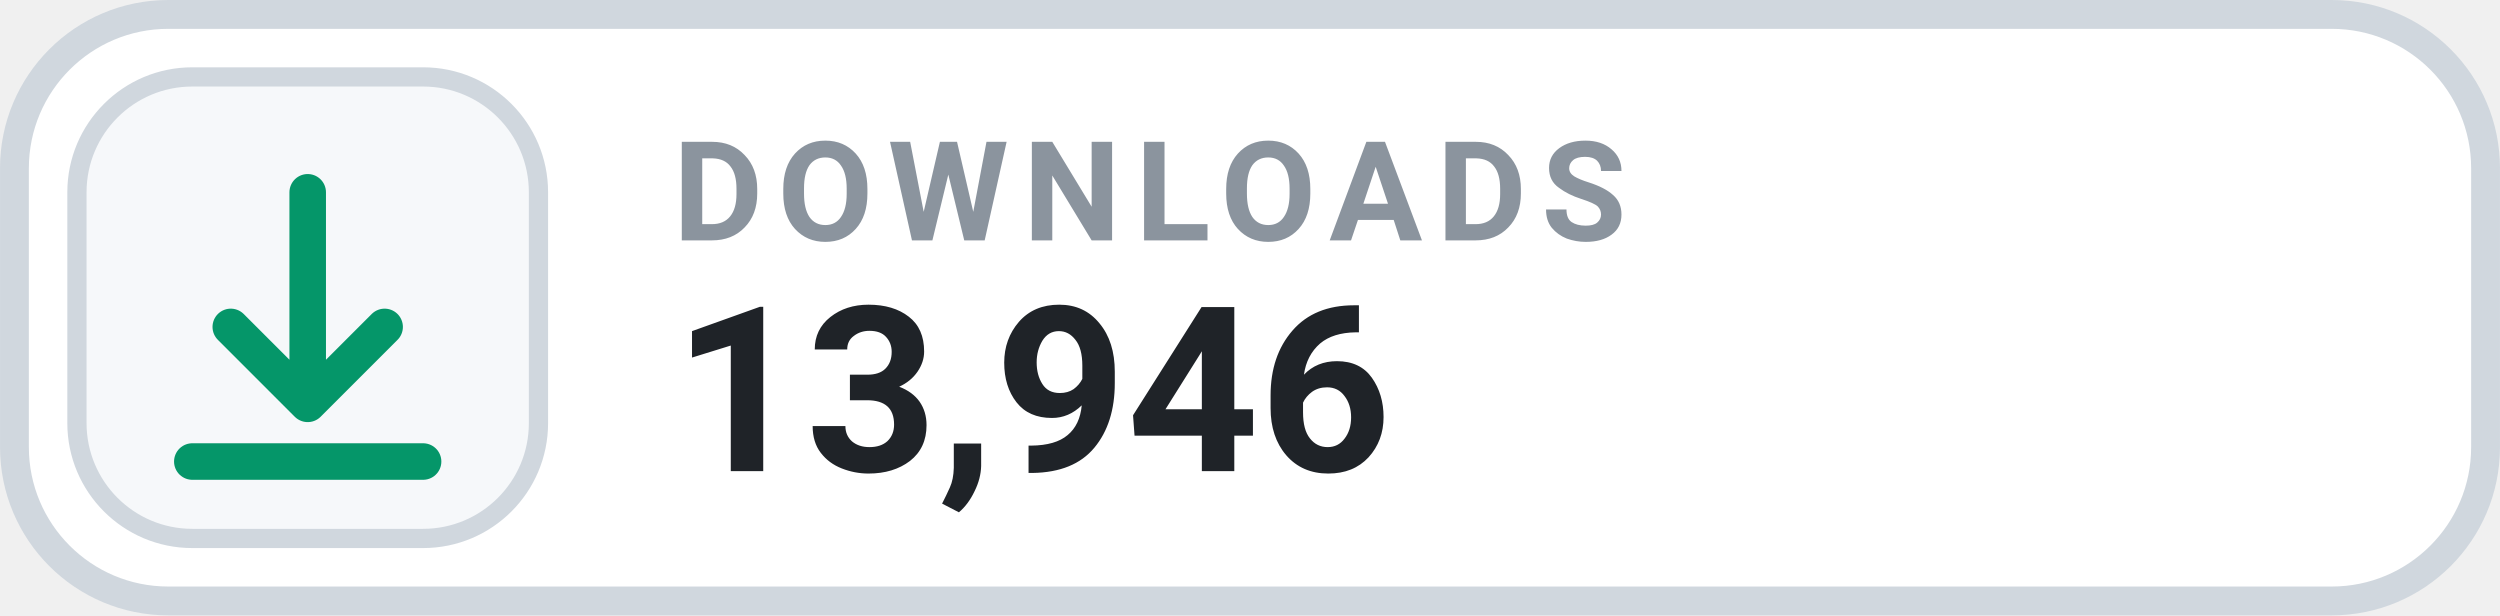
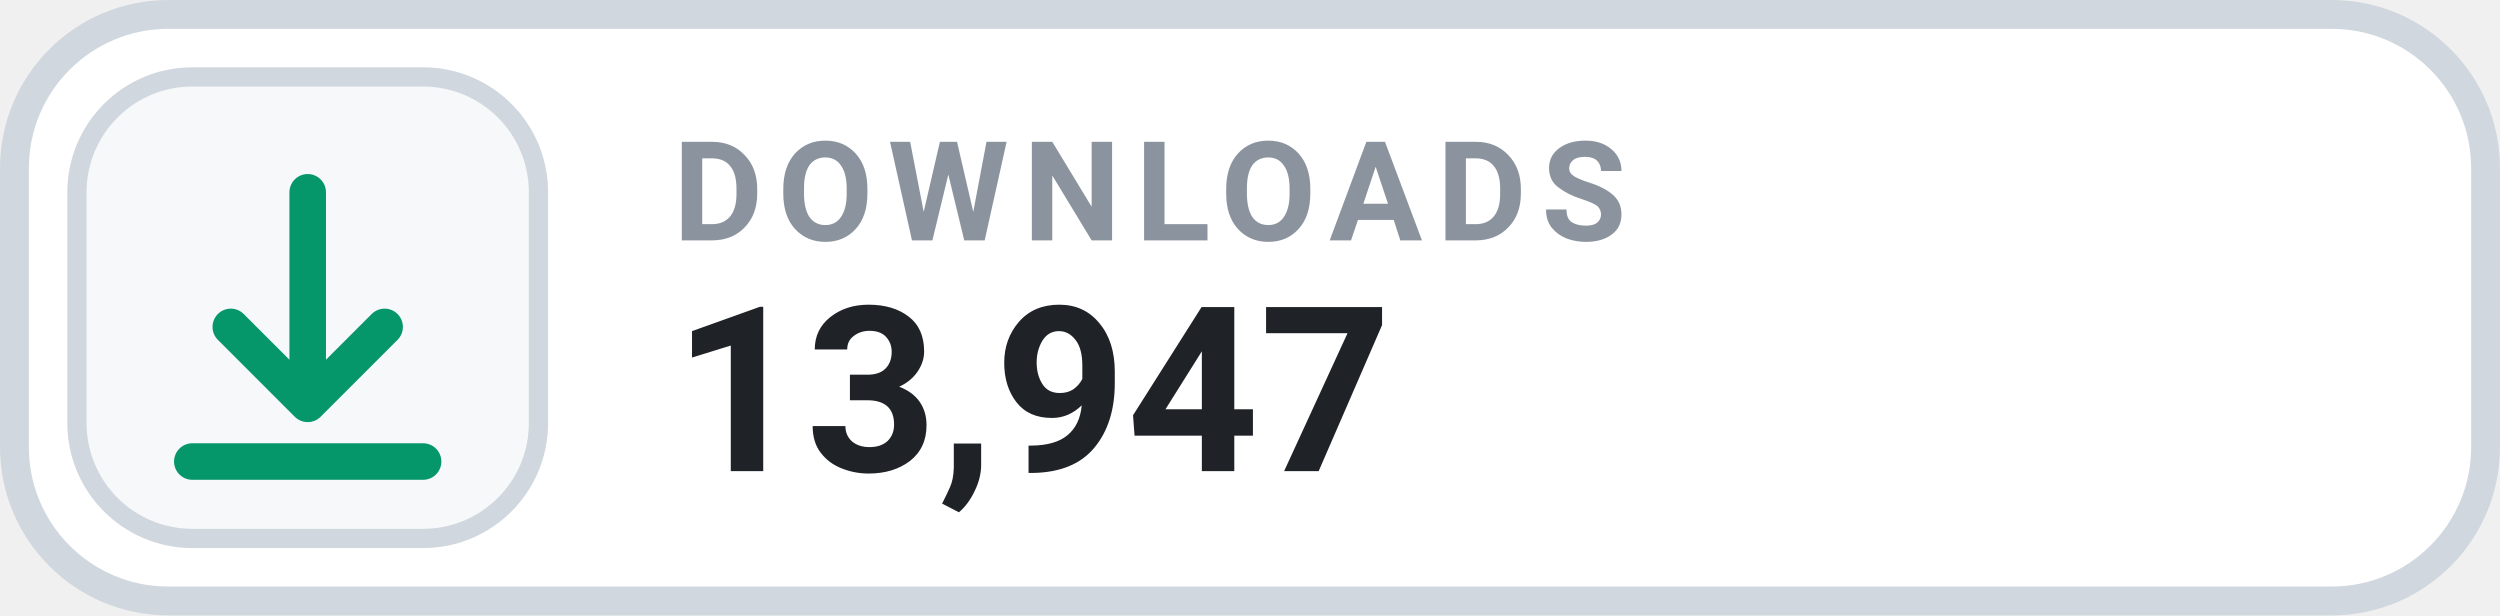
- <svg xmlns="http://www.w3.org/2000/svg" width="126" height="31.015" viewBox="0 0 130 32" role="img" aria-label="DOWNLOADS 13,946">
+ <svg xmlns="http://www.w3.org/2000/svg" width="126" height="31.015" viewBox="0 0 130 32" role="img" aria-label="DOWNLOADS 13,947">
  <rect x=".75" y=".75" width="128.5" height="30.5" rx="8" fill="#FFFFFF" stroke="#D0D7DE" stroke-width="1.5" />
  <rect x="4" y="4" width="24" height="24" rx="6" fill="#F6F8FA" stroke="#D0D7DE" stroke-width="1" />
  <g transform="translate(16 16)" style="color:#059669;">
    <path d="M0 -6 v11 m0 0 l4 -4 m-4 4 l-4 -4 M-6 8 h12" fill="none" stroke="currentColor" stroke-width="1.9" stroke-linecap="round" stroke-linejoin="round" />
  </g>
  <text x="35" y="12.5" fill="#8B949E" font-family="-apple-system,BlinkMacSystemFont,'Segoe UI',Roboto,Helvetica,Arial,sans-serif" font-size="7.2" font-weight="700" letter-spacing=".75">DOWNLOADS</text>
-   <text x="35" y="24.5" fill="#1F2328" font-family="-apple-system,BlinkMacSystemFont,'Segoe UI',Roboto,Helvetica,Arial,sans-serif" font-size="12" font-weight="700">13,946</text>
+   <text x="35" y="24.5" fill="#1F2328" font-family="-apple-system,BlinkMacSystemFont,'Segoe UI',Roboto,Helvetica,Arial,sans-serif" font-size="12" font-weight="700">13,947</text>
</svg>
